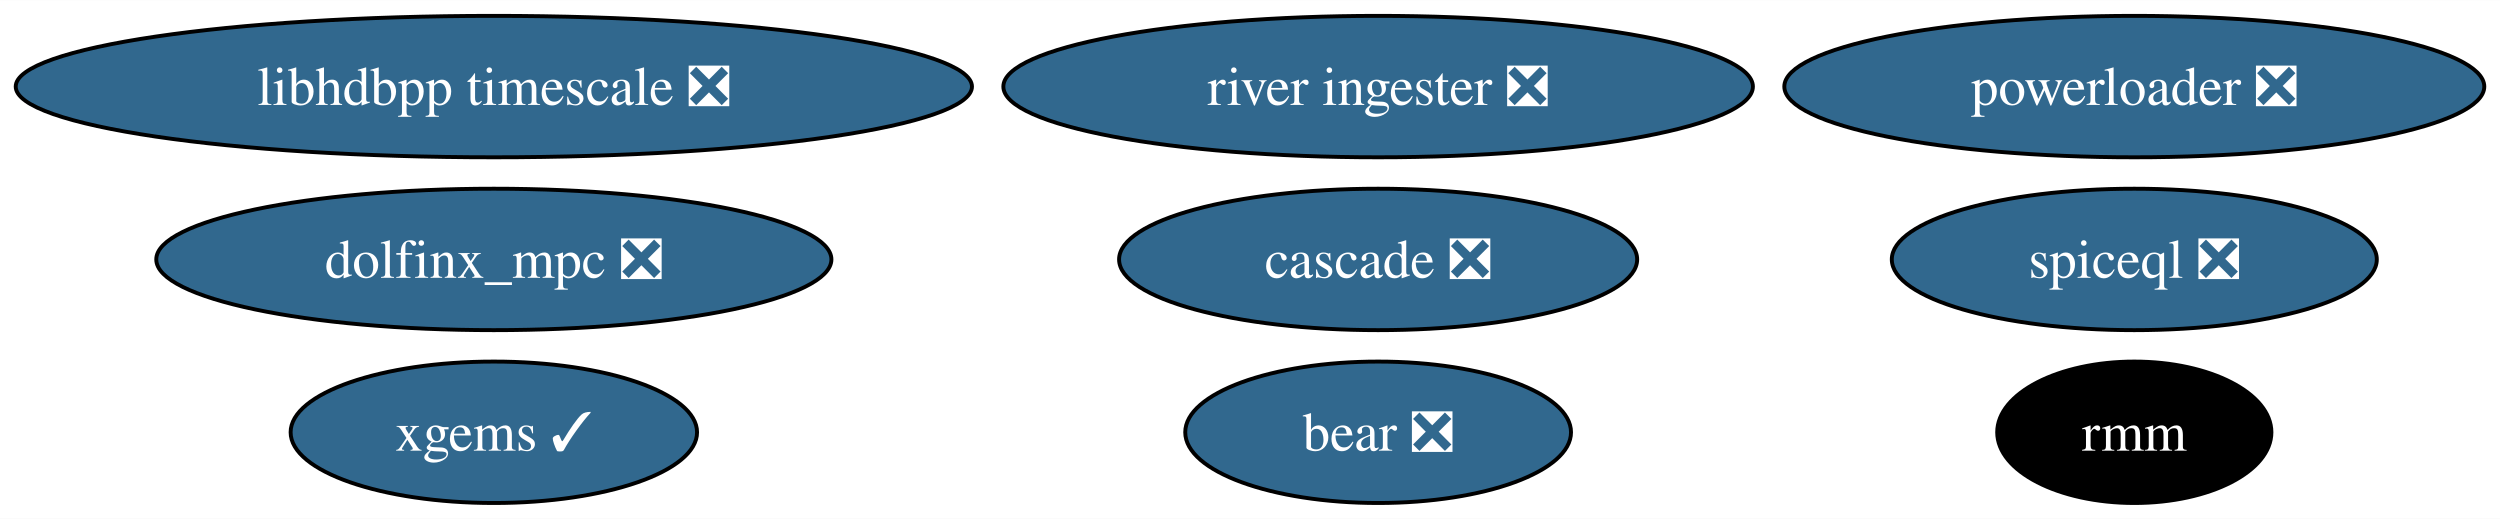
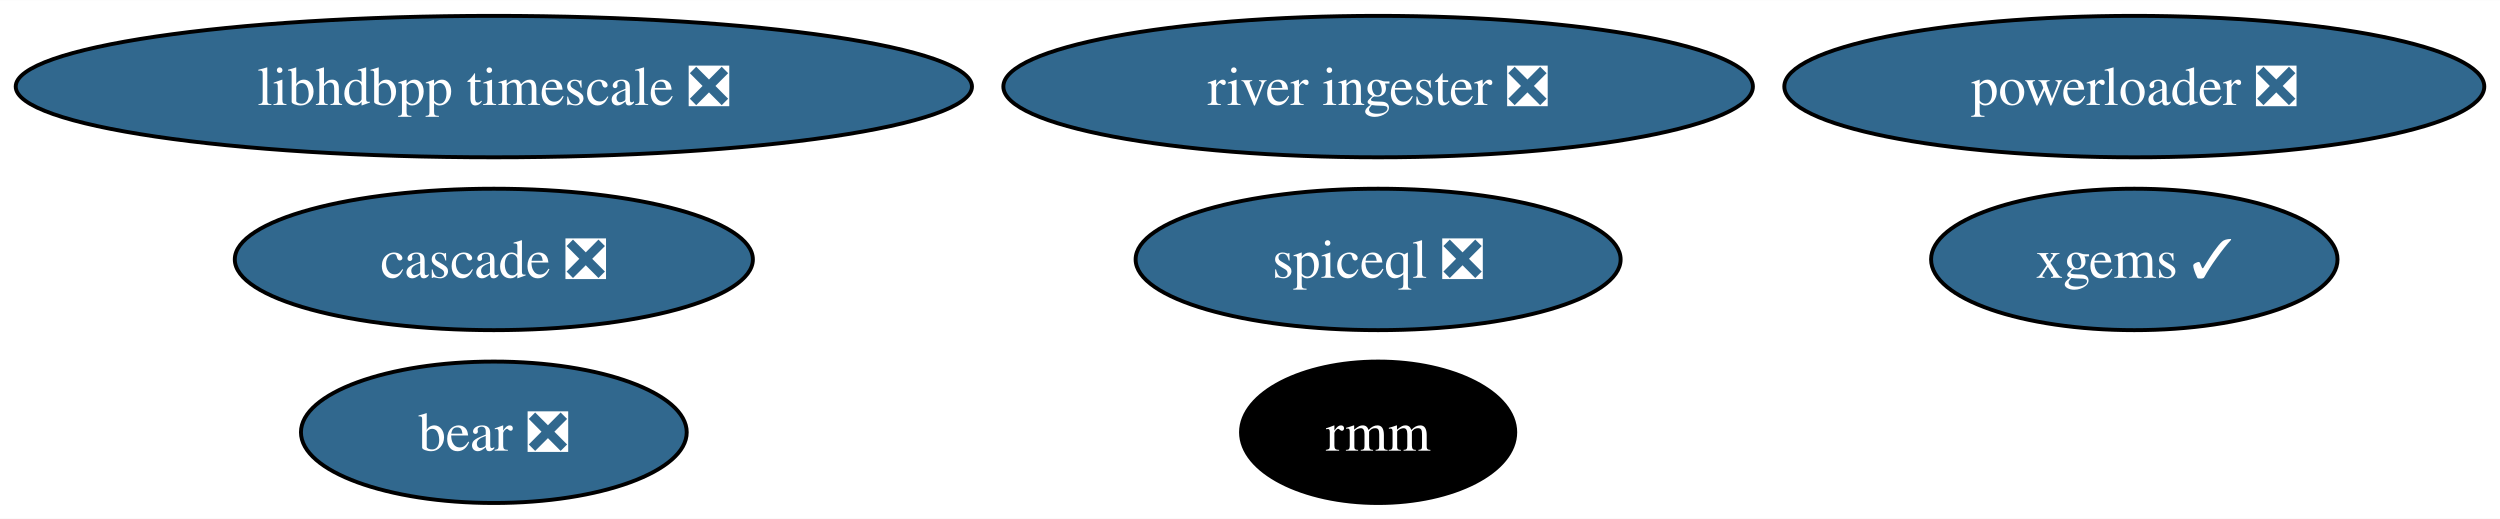
<svg xmlns="http://www.w3.org/2000/svg" xmlns:xlink="http://www.w3.org/1999/xlink" width="636pt" height="132pt" viewBox="0.00 0.00 636.39 132.00">
  <g id="graph0" class="graph" transform="scale(1 1) rotate(0) translate(4 128)">
    <polygon fill="white" stroke="none" points="-4,4 -4,-128 632.39,-128 632.39,4 -4,4" />
    <g id="node1" class="node">
      <g id="a_node1">
        <a xlink:href="https://github.com/conda-forge/xgems-feedstock/pull/31" xlink:title="xgems ✓">
-           <ellipse fill="#31688e" stroke="black" cx="121.71" cy="-18" rx="51.73" ry="18" />
-           <text text-anchor="middle" x="121.71" y="-13.32" font-family="Times,serif" font-size="14.00" fill="white">xgems ✓</text>
+           <ellipse fill="#31688e" stroke="black" cx="539.3" cy="-62" rx="51.73" ry="18" />
+           <text text-anchor="middle" x="539.3" y="-57.33" font-family="Times,serif" font-size="14.00" fill="white">xgems ✓</text>
        </a>
      </g>
    </g>
    <g id="node2" class="node">
      <g id="a_node2">
        <a xlink:href="https://github.com/conda-forge/bear-feedstock/pull/47" xlink:title="bear ❎">
-           <ellipse fill="#31688e" stroke="black" cx="346.81" cy="-18" rx="49.1" ry="18" />
-           <text text-anchor="middle" x="346.81" y="-13.32" font-family="Times,serif" font-size="14.00" fill="white">bear ❎</text>
+           <ellipse fill="#31688e" stroke="black" cx="121.71" cy="-18" rx="49.1" ry="18" />
+           <text text-anchor="middle" x="121.71" y="-13.32" font-family="Times,serif" font-size="14.00" fill="white">bear ❎</text>
        </a>
      </g>
    </g>
    <g id="node3" class="node">
      <g id="a_node3">
        <a xlink:href="https://github.com/conda-forge/rmm-feedstock" xlink:title="rmm">
-           <ellipse fill="#000000" stroke="black" cx="539.3" cy="-18" rx="34.9" ry="18" />
-           <text text-anchor="middle" x="539.3" y="-13.32" font-family="Times,serif" font-size="14.00" fill="white">rmm</text>
+           <ellipse fill="#000000" stroke="black" cx="346.81" cy="-18" rx="34.9" ry="18" />
+           <text text-anchor="middle" x="346.81" y="-13.32" font-family="Times,serif" font-size="14.00" fill="white">rmm</text>
        </a>
      </g>
    </g>
    <g id="node4" class="node">
      <g id="a_node4">
        <a xlink:href="https://github.com/conda-forge/powerloader-feedstock/pull/28" xlink:title="powerloader ❎">
          <ellipse fill="#31688e" stroke="black" cx="539.3" cy="-106" rx="89.09" ry="18" />
          <text text-anchor="middle" x="539.3" y="-101.33" font-family="Times,serif" font-size="14.00" fill="white">powerloader ❎</text>
        </a>
      </g>
    </g>
    <g id="node5" class="node">
      <g id="a_node5">
        <a xlink:href="https://github.com/conda-forge/libhdbpp-timescale-feedstock/pull/11" xlink:title="libhdbpp timescale ❎">
          <ellipse fill="#31688e" stroke="black" cx="121.71" cy="-106" rx="121.71" ry="18" />
          <text text-anchor="middle" x="121.71" y="-101.33" font-family="Times,serif" font-size="14.00" fill="white">libhdbpp timescale ❎</text>
        </a>
      </g>
    </g>
    <g id="node6" class="node">
      <g id="a_node6">
        <a xlink:href="https://github.com/conda-forge/river-ingester-feedstock/pull/27" xlink:title="river ingester ❎">
          <ellipse fill="#31688e" stroke="black" cx="346.81" cy="-106" rx="95.4" ry="18" />
          <text text-anchor="middle" x="346.81" y="-101.33" font-family="Times,serif" font-size="14.00" fill="white">river ingester ❎</text>
        </a>
      </g>
    </g>
    <g id="node7" class="node">
      <g id="a_node7">
-         <a xlink:href="https://github.com/conda-forge/dolfinx_mpc-feedstock/pull/21" xlink:title="dolfinx_mpc ❎">
-           <ellipse fill="#31688e" stroke="black" cx="121.71" cy="-62" rx="85.93" ry="18" />
-           <text text-anchor="middle" x="121.71" y="-57.33" font-family="Times,serif" font-size="14.00" fill="white">dolfinx_mpc ❎</text>
+         <a xlink:href="https://github.com/conda-forge/cascade-feedstock/pull/20" xlink:title="cascade ❎">
+           <ellipse fill="#31688e" stroke="black" cx="121.71" cy="-62" rx="65.94" ry="18" />
+           <text text-anchor="middle" x="121.71" y="-57.33" font-family="Times,serif" font-size="14.00" fill="white">cascade ❎</text>
        </a>
      </g>
    </g>
    <g id="node8" class="node">
      <g id="a_node8">
-         <a xlink:href="https://github.com/conda-forge/cascade-feedstock/pull/20" xlink:title="cascade ❎">
-           <ellipse fill="#31688e" stroke="black" cx="346.81" cy="-62" rx="65.94" ry="18" />
-           <text text-anchor="middle" x="346.81" y="-57.33" font-family="Times,serif" font-size="14.00" fill="white">cascade ❎</text>
-         </a>
-       </g>
-     </g>
-     <g id="node9" class="node">
-       <g id="a_node9">
        <a xlink:href="https://github.com/conda-forge/spiceql-feedstock/pull/10" xlink:title="spiceql ❎">
-           <ellipse fill="#31688e" stroke="black" cx="539.3" cy="-62" rx="61.73" ry="18" />
-           <text text-anchor="middle" x="539.3" y="-57.33" font-family="Times,serif" font-size="14.00" fill="white">spiceql ❎</text>
+           <ellipse fill="#31688e" stroke="black" cx="346.81" cy="-62" rx="61.73" ry="18" />
+           <text text-anchor="middle" x="346.81" y="-57.33" font-family="Times,serif" font-size="14.00" fill="white">spiceql ❎</text>
        </a>
      </g>
    </g>
  </g>
</svg>
